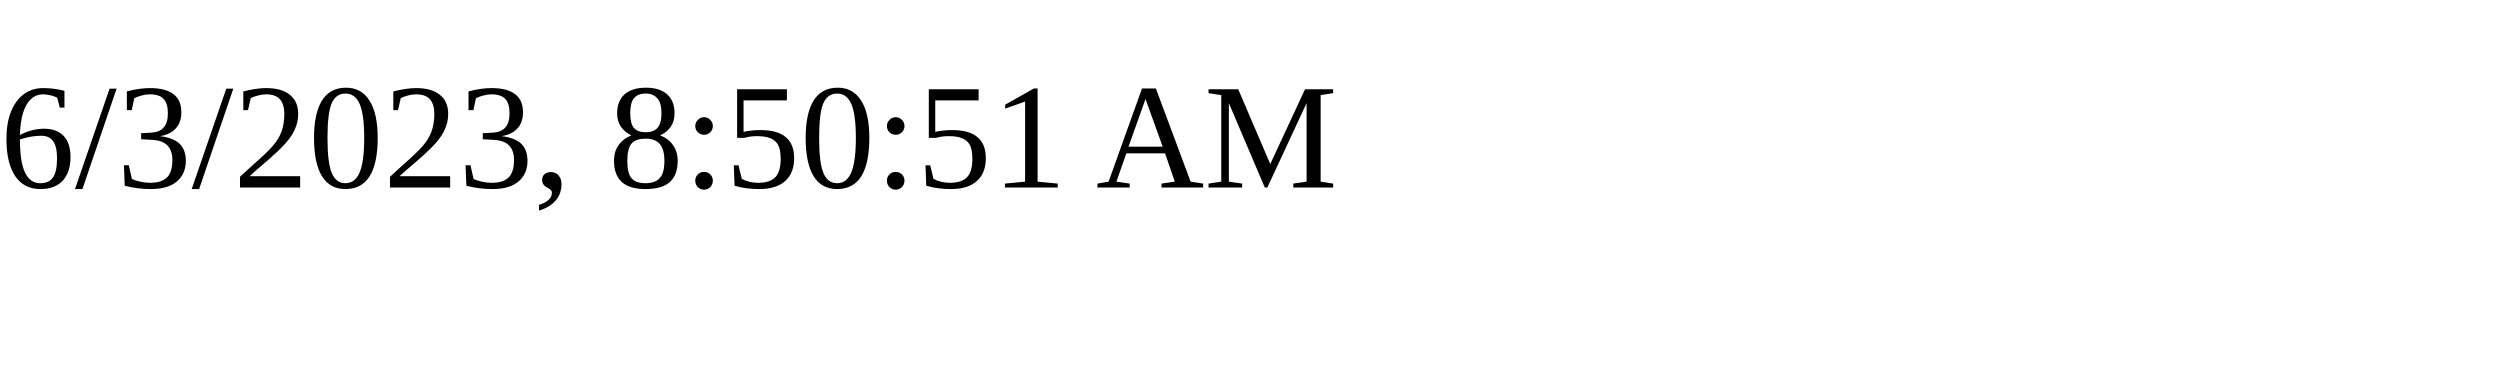
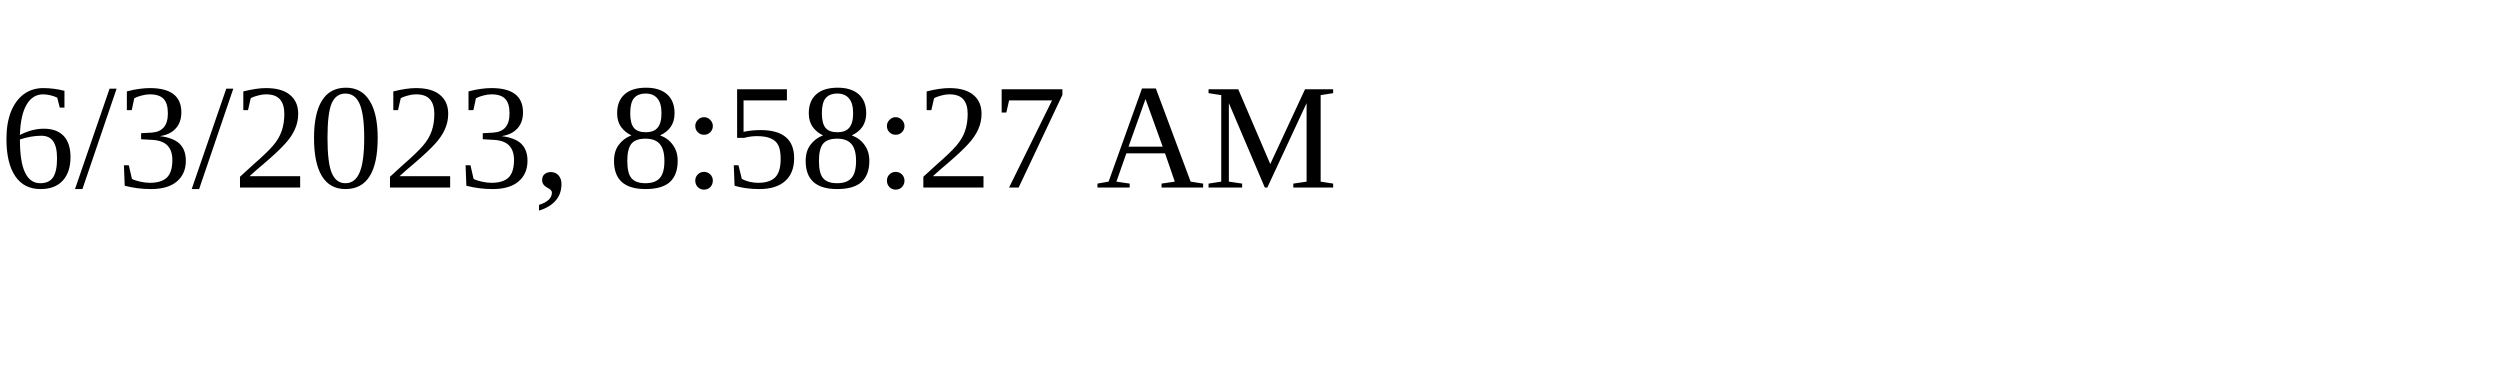
<svg xmlns="http://www.w3.org/2000/svg" height="30" width="200">
-   <text x="0" y="15">6/3/2023, 8:50:51 AM</text>
+   <text x="0" y="15">6/3/2023, 8:58:27 AM</text>
</svg>
